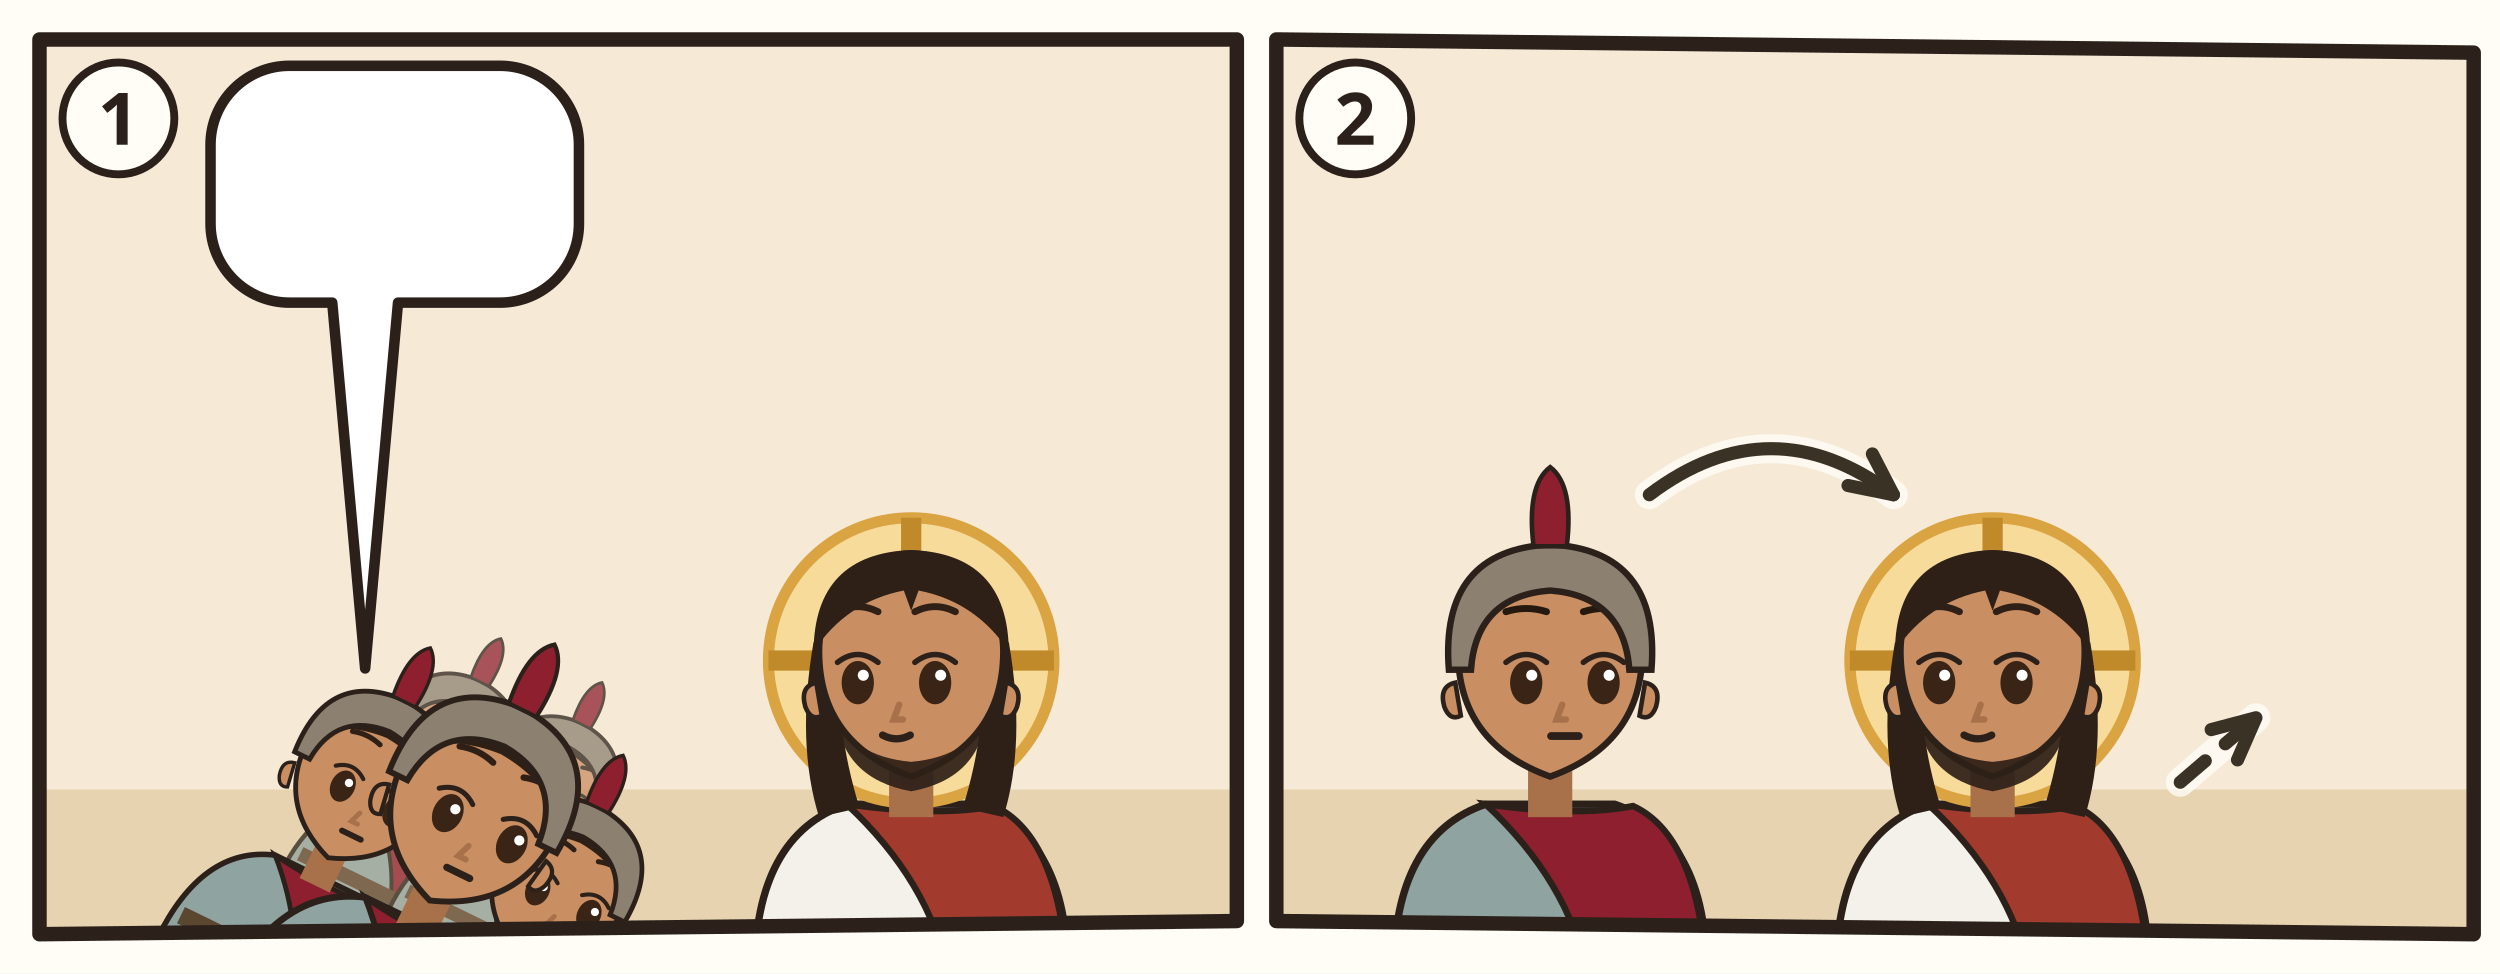
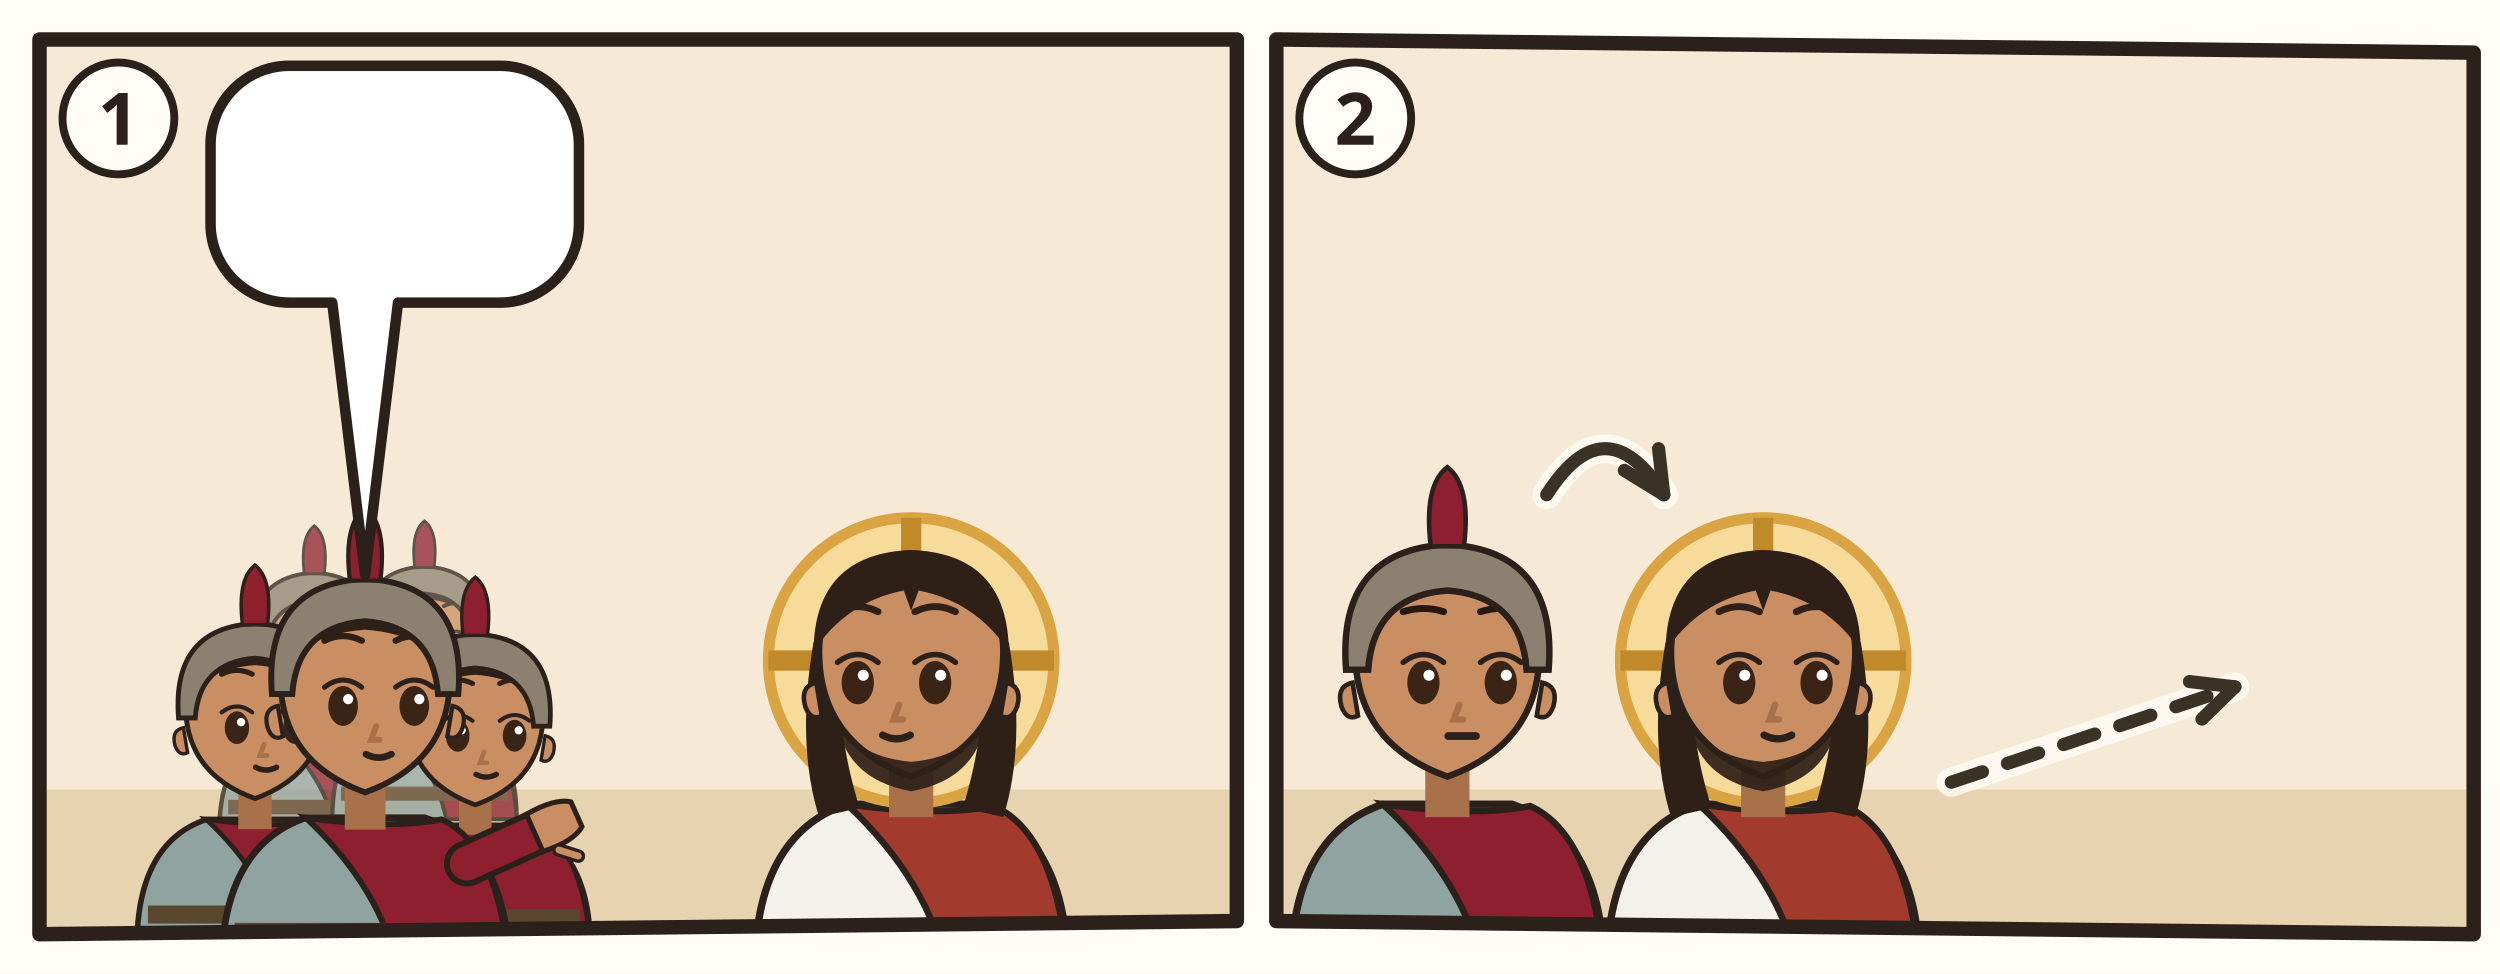
<svg xmlns="http://www.w3.org/2000/svg" viewBox="0 0 380 148">
  <rect width="380" height="148" fill="#FFFDF6" />
  <g transform="translate(4 4)">
    <clipPath id="an-cp-mat-027-027-031-1">
      <polygon points="2,2 184,2 184,136 2,138" />
    </clipPath>
    <g clip-path="url(#an-cp-mat-027-027-031-1)">
      <polygon points="2,2 184,2 184,136 2,138" fill="#F6EAD7" />
      <path d="M0 116h186v24H0z" fill="#E7D3B0" />
      <use href="#an-praetorium" x="76" y="43" width="106" height="77" opacity=".6" />
-       <g transform="rotate(26 51.5 153.0)">
-         <g opacity=".75">
-           <g transform="translate(43.772 107.936) scale(0.85008)">
-             <path d="M-17 34Q-17 19-7 15.6L7 15.6Q17 19 17 34z" fill="#8FA3A0" stroke="#2B211A" stroke-width=".8" />
-             <path d="M-7 15.6Q3 17 9 15.8Q16 19 17 34L4 34Q2 24-7 15.6z" fill="#8E1F2F" stroke="#2B211A" stroke-width=".7" />
-             <path d="M-15.4 28h30.8v2.6h-30.8z" fill="#5B4630" />
-             <path d="M-2.4 11h4.8v6h-4.8z" fill="#A8714A" />
-             <path d="M-10 -1Q-10 9 0 12.6Q10 9 10 -1A10 10.6 0 0 0 -10 -1z" fill="#C98E62" stroke="#2B211A" stroke-width=".7" />
-             <path d="M10.3 2.4q1.8.4 1.2 2.6-.6 1.6-1.8 1z M-10.3 2.4q-1.8.4-1.2 2.6.6 1.6 1.8 1z" fill="#C98E62" stroke="#2B211A" stroke-width=".5" />
-             <ellipse cx="-2.6" cy="2.4" rx="1.75" ry="2.35" fill="#3A2416" />
-             <path d="M-4.8 0.2Q-2.6 -1.5 -0.4 0.2" fill="none" stroke="#2B211A" stroke-width=".6" stroke-linecap="round" />
-             <circle cx="-2.0" cy="1.6" r=".6" fill="#FFF" />
-             <ellipse cx="5.8" cy="2.4" rx="1.75" ry="2.35" fill="#3A2416" />
-             <path d="M3.6 0.2Q5.8 -1.5 8.0 0.2" fill="none" stroke="#2B211A" stroke-width=".6" stroke-linecap="round" />
-             <circle cx="6.4" cy="1.6" r=".6" fill="#FFF" />
-             <path d="M-4.8 -5.3Q-2.6 -6.0 -0.4 -5.3M3.6 -5.3Q5.8 -6.0 8.0 -5.3" fill="none" stroke="#2E2017" stroke-width=".75" stroke-linecap="round" />
-             <path d="M1.3 4.8l-.6 1.6h1" fill="none" stroke="#A8714A" stroke-width=".7" stroke-linecap="round" />
-             <path d="M0.1 8.2h3" stroke="#2B211A" stroke-width=".85" stroke-linecap="round" />
-             <path d="M-10.6-.4Q-11-11.6 0-12Q11-11.6 10.6-.4Q8-6 0-6.6Q-8-6-10.6-.4z" fill="#2E2017" />
-             <path d="M-11 1Q-12-12 0-12.6Q12-12 11 1L8.6 1Q8-7 0-7.6Q-8-7-8.6 1z" fill="#8C8070" stroke="#2B211A" stroke-width=".7" />
-             <path d="M-1.8-12.4Q-2.6-19 0-21Q2.6-19 1.8-12.4z" fill="#8E1F2F" stroke="#2B211A" stroke-width=".5" />
-           </g>
-           <g transform="translate(60.516 106.648) scale(0.82432)">
-             <path d="M-17 34Q-17 19-7 15.6L7 15.6Q17 19 17 34z" fill="#8FA3A0" stroke="#2B211A" stroke-width=".8" />
-             <path d="M-7 15.6Q3 17 9 15.8Q16 19 17 34L4 34Q2 24-7 15.6z" fill="#8E1F2F" stroke="#2B211A" stroke-width=".7" />
-             <path d="M-15.4 28h30.8v2.6h-30.8z" fill="#5B4630" />
-             <path d="M-2.4 11h4.8v6h-4.8z" fill="#A8714A" />
-             <path d="M-10 -1Q-10 9 0 12.6Q10 9 10 -1A10 10.6 0 0 0 -10 -1z" fill="#C98E62" stroke="#2B211A" stroke-width=".7" />
-             <path d="M10.3 2.4q1.8.4 1.2 2.6-.6 1.6-1.8 1z M-10.3 2.4q-1.8.4-1.2 2.6.6 1.6 1.8 1z" fill="#C98E62" stroke="#2B211A" stroke-width=".5" />
-             <ellipse cx="-2.6" cy="2.4" rx="1.75" ry="2.35" fill="#3A2416" />
-             <path d="M-4.8 0.2Q-2.6 -1.5 -0.4 0.2" fill="none" stroke="#2B211A" stroke-width=".6" stroke-linecap="round" />
-             <circle cx="-2.0" cy="1.6" r=".6" fill="#FFF" />
-             <ellipse cx="5.8" cy="2.4" rx="1.75" ry="2.35" fill="#3A2416" />
-             <path d="M3.6 0.2Q5.8 -1.5 8.0 0.2" fill="none" stroke="#2B211A" stroke-width=".6" stroke-linecap="round" />
-             <circle cx="6.4" cy="1.6" r=".6" fill="#FFF" />
-             <path d="M-4.8 -5.3Q-2.6 -6.0 -0.4 -5.3M3.6 -5.3Q5.8 -6.0 8.0 -5.3" fill="none" stroke="#2E2017" stroke-width=".75" stroke-linecap="round" />
-             <path d="M1.3 4.8l-.6 1.6h1" fill="none" stroke="#A8714A" stroke-width=".7" stroke-linecap="round" />
-             <path d="M0.1 8.2h3" stroke="#2B211A" stroke-width=".85" stroke-linecap="round" />
-             <path d="M-10.6-.4Q-11-11.6 0-12Q11-11.6 10.6-.4Q8-6 0-6.6Q-8-6-10.6-.4z" fill="#2E2017" />
-             <path d="M-11 1Q-12-12 0-12.6Q12-12 11 1L8.6 1Q8-7 0-7.6Q-8-7-8.6 1z" fill="#8C8070" stroke="#2B211A" stroke-width=".7" />
-             <path d="M-1.8-12.4Q-2.6-19 0-21Q2.6-19 1.8-12.4z" fill="#8E1F2F" stroke="#2B211A" stroke-width=".5" />
-           </g>
-         </g>
-         <g transform="translate(34.756 118.24) scale(1.05616)">
+       <g opacity=".75">
+         <g transform="translate(43.772 93.768) scale(0.85008)">
          <path d="M-17 34Q-17 19-7 15.6L7 15.6Q17 19 17 34z" fill="#8FA3A0" stroke="#2B211A" stroke-width=".8" />
          <path d="M-7 15.6Q3 17 9 15.8Q16 19 17 34L4 34Q2 24-7 15.6z" fill="#8E1F2F" stroke="#2B211A" stroke-width=".7" />
          <path d="M-15.4 28h30.8v2.6h-30.8z" fill="#5B4630" />
          <path d="M-2.4 11h4.8v6h-4.8z" fill="#A8714A" />
          <path d="M-10 -1Q-10 9 0 12.6Q10 9 10 -1A10 10.6 0 0 0 -10 -1z" fill="#C98E62" stroke="#2B211A" stroke-width=".7" />
          <path d="M10.3 2.4q1.8.4 1.2 2.6-.6 1.6-1.8 1z M-10.3 2.4q-1.8.4-1.2 2.6.6 1.6 1.8 1z" fill="#C98E62" stroke="#2B211A" stroke-width=".5" />
          <ellipse cx="-2.6" cy="2.4" rx="1.75" ry="2.35" fill="#3A2416" />
          <path d="M-4.8 0.2Q-2.6 -1.5 -0.4 0.2" fill="none" stroke="#2B211A" stroke-width=".6" stroke-linecap="round" />
          <circle cx="-2.0" cy="1.6" r=".6" fill="#FFF" />
          <ellipse cx="5.8" cy="2.4" rx="1.75" ry="2.35" fill="#3A2416" />
          <path d="M3.6 0.2Q5.8 -1.5 8.0 0.2" fill="none" stroke="#2B211A" stroke-width=".6" stroke-linecap="round" />
          <circle cx="6.4" cy="1.6" r=".6" fill="#FFF" />
-           <path d="M-4.8 -5.3Q-2.6 -6.0 -0.4 -5.3M3.6 -5.3Q5.8 -6.0 8.0 -5.3" fill="none" stroke="#2E2017" stroke-width=".75" stroke-linecap="round" />
+           <path d="M-4.8 -5.3Q-2.6 -6.4 -0.4 -5.3M3.6 -5.3Q5.8 -6.4 8.0 -5.3" fill="none" stroke="#2E2017" stroke-width=".75" stroke-linecap="round" />
          <path d="M1.3 4.8l-.6 1.6h1" fill="none" stroke="#A8714A" stroke-width=".7" stroke-linecap="round" />
-           <path d="M0.1 8.2h3" stroke="#2B211A" stroke-width=".85" stroke-linecap="round" />
+           <path d="M0.1 8.1Q1.6 8.9 3.1 8.1" fill="none" stroke="#2B211A" stroke-width=".8" stroke-linecap="round" />
          <path d="M-10.6-.4Q-11-11.6 0-12Q11-11.6 10.6-.4Q8-6 0-6.6Q-8-6-10.6-.4z" fill="#2E2017" />
          <path d="M-11 1Q-12-12 0-12.6Q12-12 11 1L8.6 1Q8-7 0-7.6Q-8-7-8.6 1z" fill="#8C8070" stroke="#2B211A" stroke-width=".7" />
          <path d="M-1.8-12.4Q-2.6-19 0-21Q2.6-19 1.8-12.4z" fill="#8E1F2F" stroke="#2B211A" stroke-width=".5" />
        </g>
-         <g transform="translate(68.244 119.528) scale(1.0304)">
+         <g transform="translate(60.516 92.48) scale(0.82432)">
          <path d="M-17 34Q-17 19-7 15.6L7 15.6Q17 19 17 34z" fill="#8FA3A0" stroke="#2B211A" stroke-width=".8" />
          <path d="M-7 15.6Q3 17 9 15.8Q16 19 17 34L4 34Q2 24-7 15.6z" fill="#8E1F2F" stroke="#2B211A" stroke-width=".7" />
          <path d="M-15.4 28h30.8v2.6h-30.8z" fill="#5B4630" />
          <path d="M-2.4 11h4.8v6h-4.8z" fill="#A8714A" />
          <path d="M-10 -1Q-10 9 0 12.6Q10 9 10 -1A10 10.6 0 0 0 -10 -1z" fill="#C98E62" stroke="#2B211A" stroke-width=".7" />
          <path d="M10.3 2.4q1.8.4 1.2 2.6-.6 1.6-1.8 1z M-10.3 2.4q-1.8.4-1.2 2.6.6 1.6 1.8 1z" fill="#C98E62" stroke="#2B211A" stroke-width=".5" />
          <ellipse cx="-2.6" cy="2.4" rx="1.75" ry="2.35" fill="#3A2416" />
          <path d="M-4.8 0.2Q-2.6 -1.5 -0.4 0.2" fill="none" stroke="#2B211A" stroke-width=".6" stroke-linecap="round" />
          <circle cx="-2.0" cy="1.6" r=".6" fill="#FFF" />
          <ellipse cx="5.8" cy="2.4" rx="1.75" ry="2.35" fill="#3A2416" />
          <path d="M3.6 0.2Q5.8 -1.5 8.0 0.2" fill="none" stroke="#2B211A" stroke-width=".6" stroke-linecap="round" />
          <circle cx="6.4" cy="1.6" r=".6" fill="#FFF" />
-           <path d="M-4.8 -5.3Q-2.6 -6.0 -0.4 -5.3M3.6 -5.3Q5.8 -6.0 8.0 -5.3" fill="none" stroke="#2E2017" stroke-width=".75" stroke-linecap="round" />
+           <path d="M-4.8 -5.3Q-2.6 -6.4 -0.4 -5.3M3.6 -5.3Q5.8 -6.4 8.0 -5.3" fill="none" stroke="#2E2017" stroke-width=".75" stroke-linecap="round" />
          <path d="M1.3 4.8l-.6 1.6h1" fill="none" stroke="#A8714A" stroke-width=".7" stroke-linecap="round" />
-           <path d="M0.1 8.2h3" stroke="#2B211A" stroke-width=".85" stroke-linecap="round" />
+           <path d="M0.1 8.1Q1.6 8.9 3.1 8.1" fill="none" stroke="#2B211A" stroke-width=".8" stroke-linecap="round" />
          <path d="M-10.6-.4Q-11-11.6 0-12Q11-11.6 10.6-.4Q8-6 0-6.6Q-8-6-10.6-.4z" fill="#2E2017" />
          <path d="M-11 1Q-12-12 0-12.6Q12-12 11 1L8.6 1Q8-7 0-7.6Q-8-7-8.6 1z" fill="#8C8070" stroke="#2B211A" stroke-width=".7" />
          <path d="M-1.8-12.4Q-2.6-19 0-21Q2.6-19 1.8-12.4z" fill="#8E1F2F" stroke="#2B211A" stroke-width=".5" />
        </g>
-         <g transform="translate(51.5 114.376) scale(1.288)">
-           <path d="M-17 34Q-17 19-7 15.6L7 15.6Q17 19 17 34z" fill="#8FA3A0" stroke="#2B211A" stroke-width=".8" />
-           <path d="M-7 15.6Q3 17 9 15.8Q16 19 17 34L4 34Q2 24-7 15.6z" fill="#8E1F2F" stroke="#2B211A" stroke-width=".7" />
-           <path d="M-15.4 28h30.8v2.6h-30.8z" fill="#5B4630" />
-           <path d="M12 21L21.1 16.9" stroke="#2B211A" stroke-width="5.4" stroke-linecap="round" />
-           <path d="M12 21L21.1 16.9" stroke="#8E1F2F" stroke-width="4" stroke-linecap="round" />
-           <g transform="translate(21.1 16.9) rotate(66)">
-             <path d="M-2.4 1.2Q-2.8-2.6-1.6-4.2h3.2Q2.8-2.6 2.4 1.2z" fill="#C98E62" stroke="#2B211A" stroke-width=".6" />
-             <path d="M3 -.6l1.6-1.8" stroke="#2B211A" stroke-width="1.6" stroke-linecap="round" />
-             <path d="M3 -.6l1.6-1.8" stroke="#C98E62" stroke-width=".8" stroke-linecap="round" />
-           </g>
-           <path d="M-2.4 11h4.8v6h-4.8z" fill="#A8714A" />
-           <path d="M-10 -1Q-10 9 0 12.6Q10 9 10 -1A10 10.6 0 0 0 -10 -1z" fill="#C98E62" stroke="#2B211A" stroke-width=".7" />
-           <path d="M10.3 2.4q1.8.4 1.2 2.6-.6 1.6-1.8 1z M-10.3 2.4q-1.8.4-1.2 2.6.6 1.6 1.8 1z" fill="#C98E62" stroke="#2B211A" stroke-width=".5" />
-           <ellipse cx="-2.6" cy="2.4" rx="1.75" ry="2.35" fill="#3A2416" />
-           <path d="M-4.8 0.2Q-2.6 -1.5 -0.4 0.2" fill="none" stroke="#2B211A" stroke-width=".6" stroke-linecap="round" />
-           <circle cx="-2.0" cy="1.6" r=".6" fill="#FFF" />
-           <ellipse cx="5.8" cy="2.4" rx="1.75" ry="2.35" fill="#3A2416" />
-           <path d="M3.6 0.2Q5.8 -1.5 8.0 0.2" fill="none" stroke="#2B211A" stroke-width=".6" stroke-linecap="round" />
-           <circle cx="6.4" cy="1.6" r=".6" fill="#FFF" />
-           <path d="M-4.8 -5.3Q-2.6 -6.0 -0.4 -5.3M3.6 -5.3Q5.8 -6.0 8.0 -5.3" fill="none" stroke="#2E2017" stroke-width=".75" stroke-linecap="round" />
-           <path d="M1.3 4.8l-.6 1.6h1" fill="none" stroke="#A8714A" stroke-width=".7" stroke-linecap="round" />
-           <path d="M0.1 8.2h3" stroke="#2B211A" stroke-width=".85" stroke-linecap="round" />
-           <path d="M-10.6-.4Q-11-11.6 0-12Q11-11.6 10.6-.4Q8-6 0-6.6Q-8-6-10.6-.4z" fill="#2E2017" />
-           <path d="M-11 1Q-12-12 0-12.6Q12-12 11 1L8.6 1Q8-7 0-7.6Q-8-7-8.6 1z" fill="#8C8070" stroke="#2B211A" stroke-width=".7" />
-           <path d="M-1.8-12.4Q-2.6-19 0-21Q2.6-19 1.8-12.4z" fill="#8E1F2F" stroke="#2B211A" stroke-width=".5" />
-           <use href="#an-z-beten" x="-4" y="13" width="16" height="12" />
+       </g>
+       <g transform="translate(34.756 104.072) scale(1.05616)">
+         <path d="M-17 34Q-17 19-7 15.6L7 15.6Q17 19 17 34z" fill="#8FA3A0" stroke="#2B211A" stroke-width=".8" />
+         <path d="M-7 15.6Q3 17 9 15.8Q16 19 17 34L4 34Q2 24-7 15.6z" fill="#8E1F2F" stroke="#2B211A" stroke-width=".7" />
+         <path d="M-15.4 28h30.8v2.6h-30.8z" fill="#5B4630" />
+         <path d="M-2.4 11h4.8v6h-4.8z" fill="#A8714A" />
+         <path d="M-10 -1Q-10 9 0 12.6Q10 9 10 -1A10 10.6 0 0 0 -10 -1z" fill="#C98E62" stroke="#2B211A" stroke-width=".7" />
+         <path d="M10.3 2.4q1.8.4 1.2 2.6-.6 1.6-1.8 1z M-10.3 2.4q-1.8.4-1.2 2.6.6 1.6 1.8 1z" fill="#C98E62" stroke="#2B211A" stroke-width=".5" />
+         <ellipse cx="-2.6" cy="2.4" rx="1.75" ry="2.35" fill="#3A2416" />
+         <path d="M-4.8 0.2Q-2.6 -1.5 -0.4 0.2" fill="none" stroke="#2B211A" stroke-width=".6" stroke-linecap="round" />
+         <circle cx="-2.0" cy="1.6" r=".6" fill="#FFF" />
+         <ellipse cx="5.8" cy="2.4" rx="1.75" ry="2.35" fill="#3A2416" />
+         <path d="M3.6 0.2Q5.8 -1.5 8.0 0.2" fill="none" stroke="#2B211A" stroke-width=".6" stroke-linecap="round" />
+         <circle cx="6.4" cy="1.6" r=".6" fill="#FFF" />
+         <path d="M-4.8 -5.3Q-2.6 -6.4 -0.4 -5.3M3.6 -5.3Q5.8 -6.4 8.0 -5.3" fill="none" stroke="#2E2017" stroke-width=".75" stroke-linecap="round" />
+         <path d="M1.3 4.8l-.6 1.6h1" fill="none" stroke="#A8714A" stroke-width=".7" stroke-linecap="round" />
+         <path d="M0.1 8.1Q1.6 8.9 3.1 8.1" fill="none" stroke="#2B211A" stroke-width=".8" stroke-linecap="round" />
+         <path d="M-10.6-.4Q-11-11.6 0-12Q11-11.6 10.6-.4Q8-6 0-6.6Q-8-6-10.6-.4z" fill="#2E2017" />
+         <path d="M-11 1Q-12-12 0-12.6Q12-12 11 1L8.6 1Q8-7 0-7.6Q-8-7-8.6 1z" fill="#8C8070" stroke="#2B211A" stroke-width=".7" />
+         <path d="M-1.8-12.4Q-2.6-19 0-21Q2.6-19 1.8-12.4z" fill="#8E1F2F" stroke="#2B211A" stroke-width=".5" />
+       </g>
+       <g transform="translate(68.244 105.36) scale(1.0304)">
+         <path d="M-17 34Q-17 19-7 15.6L7 15.6Q17 19 17 34z" fill="#8FA3A0" stroke="#2B211A" stroke-width=".8" />
+         <path d="M-7 15.6Q3 17 9 15.8Q16 19 17 34L4 34Q2 24-7 15.6z" fill="#8E1F2F" stroke="#2B211A" stroke-width=".7" />
+         <path d="M-15.4 28h30.8v2.6h-30.8z" fill="#5B4630" />
+         <path d="M-2.4 11h4.8v6h-4.8z" fill="#A8714A" />
+         <path d="M-10 -1Q-10 9 0 12.6Q10 9 10 -1A10 10.6 0 0 0 -10 -1z" fill="#C98E62" stroke="#2B211A" stroke-width=".7" />
+         <path d="M10.3 2.4q1.8.4 1.2 2.6-.6 1.6-1.8 1z M-10.3 2.4q-1.8.4-1.2 2.6.6 1.6 1.8 1z" fill="#C98E62" stroke="#2B211A" stroke-width=".5" />
+         <ellipse cx="-2.6" cy="2.4" rx="1.75" ry="2.35" fill="#3A2416" />
+         <path d="M-4.8 0.2Q-2.6 -1.5 -0.4 0.2" fill="none" stroke="#2B211A" stroke-width=".6" stroke-linecap="round" />
+         <circle cx="-2.0" cy="1.6" r=".6" fill="#FFF" />
+         <ellipse cx="5.8" cy="2.4" rx="1.75" ry="2.35" fill="#3A2416" />
+         <path d="M3.6 0.2Q5.8 -1.5 8.0 0.2" fill="none" stroke="#2B211A" stroke-width=".6" stroke-linecap="round" />
+         <circle cx="6.4" cy="1.6" r=".6" fill="#FFF" />
+         <path d="M-4.8 -5.3Q-2.6 -6.4 -0.4 -5.3M3.6 -5.3Q5.8 -6.4 8.0 -5.3" fill="none" stroke="#2E2017" stroke-width=".75" stroke-linecap="round" />
+         <path d="M1.3 4.8l-.6 1.6h1" fill="none" stroke="#A8714A" stroke-width=".7" stroke-linecap="round" />
+         <path d="M0.1 8.1Q1.6 8.9 3.1 8.1" fill="none" stroke="#2B211A" stroke-width=".8" stroke-linecap="round" />
+         <path d="M-10.6-.4Q-11-11.6 0-12Q11-11.6 10.6-.4Q8-6 0-6.6Q-8-6-10.6-.4z" fill="#2E2017" />
+         <path d="M-11 1Q-12-12 0-12.6Q12-12 11 1L8.6 1Q8-7 0-7.6Q-8-7-8.6 1z" fill="#8C8070" stroke="#2B211A" stroke-width=".7" />
+         <path d="M-1.8-12.4Q-2.6-19 0-21Q2.6-19 1.8-12.4z" fill="#8E1F2F" stroke="#2B211A" stroke-width=".5" />
+       </g>
+       <g transform="translate(51.5 100.208) scale(1.288)">
+         <path d="M-17 34Q-17 19-7 15.6L7 15.6Q17 19 17 34z" fill="#8FA3A0" stroke="#2B211A" stroke-width=".8" />
+         <path d="M-7 15.6Q3 17 9 15.8Q16 19 17 34L4 34Q2 24-7 15.6z" fill="#8E1F2F" stroke="#2B211A" stroke-width=".7" />
+         <path d="M-15.4 28h30.8v2.6h-30.8z" fill="#5B4630" />
+         <path d="M12 21L21.1 16.9" stroke="#2B211A" stroke-width="5.4" stroke-linecap="round" />
+         <path d="M12 21L21.1 16.9" stroke="#8E1F2F" stroke-width="4" stroke-linecap="round" />
+         <g transform="translate(21.1 16.9) rotate(66)">
+           <path d="M-2.4 1.2Q-2.8-2.6-1.6-4.2h3.2Q2.8-2.6 2.4 1.2z" fill="#C98E62" stroke="#2B211A" stroke-width=".6" />
+           <path d="M3 -.6l1.6-1.8" stroke="#2B211A" stroke-width="1.6" stroke-linecap="round" />
+           <path d="M3 -.6l1.6-1.8" stroke="#C98E62" stroke-width=".8" stroke-linecap="round" />
        </g>
+         <path d="M-2.4 11h4.8v6h-4.8z" fill="#A8714A" />
+         <path d="M-10 -1Q-10 9 0 12.6Q10 9 10 -1A10 10.6 0 0 0 -10 -1z" fill="#C98E62" stroke="#2B211A" stroke-width=".7" />
+         <path d="M10.3 2.4q1.8.4 1.2 2.6-.6 1.6-1.8 1z M-10.3 2.4q-1.8.4-1.2 2.6.6 1.6 1.8 1z" fill="#C98E62" stroke="#2B211A" stroke-width=".5" />
+         <ellipse cx="-2.6" cy="2.4" rx="1.75" ry="2.35" fill="#3A2416" />
+         <path d="M-4.8 0.2Q-2.6 -1.5 -0.4 0.2" fill="none" stroke="#2B211A" stroke-width=".6" stroke-linecap="round" />
+         <circle cx="-2.0" cy="1.6" r=".6" fill="#FFF" />
+         <ellipse cx="5.8" cy="2.4" rx="1.75" ry="2.35" fill="#3A2416" />
+         <path d="M3.6 0.2Q5.8 -1.5 8.0 0.2" fill="none" stroke="#2B211A" stroke-width=".6" stroke-linecap="round" />
+         <circle cx="6.4" cy="1.6" r=".6" fill="#FFF" />
+         <path d="M-4.8 -5.3Q-2.6 -6.4 -0.4 -5.3M3.6 -5.3Q5.8 -6.4 8.0 -5.3" fill="none" stroke="#2E2017" stroke-width=".75" stroke-linecap="round" />
+         <path d="M1.3 4.8l-.6 1.6h1" fill="none" stroke="#A8714A" stroke-width=".7" stroke-linecap="round" />
+         <path d="M0.1 8.1Q1.6 8.9 3.1 8.1" fill="none" stroke="#2B211A" stroke-width=".8" stroke-linecap="round" />
+         <path d="M-10.6-.4Q-11-11.6 0-12Q11-11.6 10.6-.4Q8-6 0-6.6Q-8-6-10.6-.4z" fill="#2E2017" />
+         <path d="M-11 1Q-12-12 0-12.6Q12-12 11 1L8.6 1Q8-7 0-7.6Q-8-7-8.6 1z" fill="#8C8070" stroke="#2B211A" stroke-width=".7" />
+         <path d="M-1.8-12.4Q-2.6-19 0-21Q2.6-19 1.8-12.4z" fill="#8E1F2F" stroke="#2B211A" stroke-width=".5" />
      </g>
      <use href="#an-rohr" x="151.3" y="88.0" width="8.8" height="33.0" />
      <g transform="translate(134.5 96.4) scale(1.4)">
        <path d="M-17 34Q-17 19-7 15.6L7 15.6Q17 19 17 34z" fill="#F4F1EA" stroke="#2B211A" stroke-width=".8" />
        <path d="M-7 15.6Q3 17 9 15.8Q16 19 17 34L4 34Q2 24-7 15.6z" fill="#A33A2E" stroke="#2B211A" stroke-width=".7" />
        <circle r="15.5" fill="#F7DB9A" stroke="#D9A441" stroke-width="1.2" />
        <path d="M0-15.5v5M-15.5 0h5M15.5 0h-5" stroke="#C08A2A" stroke-width="2.2" />
        <path d="M-10.6 -2Q-12.5 9-10 17L-5.6 16Q-8.4 7-7.6-1z M10.6 -2Q12.5 9 10 17L5.6 16Q8.4 7 7.6-1z" fill="#2E2017" />
        <path d="M-2.4 11h4.8v6h-4.8z" fill="#A8714A" />
        <path d="M-10 -1Q-10 9 0 12.6Q10 9 10 -1A10 10.6 0 0 0 -10 -1z" fill="#C98E62" stroke="#2B211A" stroke-width=".7" />
        <path d="M10.3 2.4q1.8.4 1.2 2.6-.6 1.6-1.8 1z M-10.3 2.4q-1.8.4-1.2 2.6.6 1.6 1.8 1z" fill="#C98E62" stroke="#2B211A" stroke-width=".5" />
        <path d="M-8.2 5.6Q-7.6 12.8 0 14.2Q7.6 12.8 8.2 5.6Q6.6 10.4 0 11Q-6.6 10.4-8.2 5.6z" fill="#2E2017" opacity=".92" />
        <ellipse cx="-5.8" cy="2.4" rx="1.75" ry="2.35" fill="#3A2416" />
        <path d="M-8.0 0.2Q-5.8 -1.5 -3.6 0.2" fill="none" stroke="#2B211A" stroke-width=".6" stroke-linecap="round" />
        <circle cx="-5.2" cy="1.6" r=".6" fill="#FFF" />
        <ellipse cx="2.6" cy="2.4" rx="1.75" ry="2.35" fill="#3A2416" />
        <path d="M0.4 0.2Q2.6 -1.5 4.8 0.2" fill="none" stroke="#2B211A" stroke-width=".6" stroke-linecap="round" />
        <circle cx="3.2" cy="1.6" r=".6" fill="#FFF" />
        <path d="M-8.0 -5.3Q-5.8 -6.4 -3.6 -5.3M0.4 -5.3Q2.6 -6.4 4.8 -5.3" fill="none" stroke="#2E2017" stroke-width=".75" stroke-linecap="round" />
        <path d="M-1.3 4.8l-.6 1.6h1" fill="none" stroke="#A8714A" stroke-width=".7" stroke-linecap="round" />
        <path d="M-3.1 8.1Q-1.6 8.9 -0.1 8.1" fill="none" stroke="#2B211A" stroke-width=".8" stroke-linecap="round" />
        <path d="M-10.6-1Q-10.5-11.6 0-12Q10.5-11.6 10.6-1Q7-6.4 .8-7.6L0-5.4-.8-7.6Q-7-6.4-10.6-1z" fill="#2E2017" />
      </g>
      <use href="#an-dornenkrone" x="123.5" y="66.6" width="22" height="10" />
      <g>
-         <path d="M40 6H72A12 12 0 0 1 84 18V30A12 12 0 0 1 72 42L56.5 42L51.5 97.6L46.5 42H40A12 12 0 0 1 28 30V18A12 12 0 0 1 40 6Z" fill="#FFFFFF" stroke="#2B211A" stroke-width="1.6" stroke-linejoin="round" />
+         <path d="M40 6H72A12 12 0 0 1 84 18V30A12 12 0 0 1 72 42L56.5 42L51.5 83.4L46.5 42H40A12 12 0 0 1 28 30V18A12 12 0 0 1 40 6Z" fill="#FFFFFF" stroke="#2B211A" stroke-width="1.6" stroke-linejoin="round" />
        <use href="#an-z-knien" x="34" y="12" width="22.2" height="24" />
        <use href="#an-p-koenig" x="61.2" y="12" width="16.9" height="24" />
      </g>
    </g>
    <polygon points="2,2 184,2 184,136 2,138" fill="none" stroke="#2B211A" stroke-width="2.2" stroke-linejoin="round" />
    <circle cx="14" cy="14" r="8.5" fill="#FFFDF6" stroke="#2B211A" stroke-width="1.2" />
    <text x="14" y="18" text-anchor="middle" font-family="sans-serif" font-size="11" font-weight="700" fill="#2B211A">1</text>
  </g>
  <g transform="translate(192 4)">
    <clipPath id="an-cp-mat-027-027-031-2">
      <polygon points="2,2 184,4 184,138 2,136" />
    </clipPath>
    <g clip-path="url(#an-cp-mat-027-027-031-2)">
      <polygon points="2,2 184,4 184,138 2,136" fill="#F6EAD7" />
      <path d="M0 116h186v24H0z" fill="#E7D3B0" />
-       <g transform="translate(43.625 96.4) scale(1.4)">
+       <g transform="translate(28 96.4) scale(1.4)">
        <path d="M-17 34Q-17 19-7 15.6L7 15.6Q17 19 17 34z" fill="#8FA3A0" stroke="#2B211A" stroke-width=".8" />
        <path d="M-7 15.6Q3 17 9 15.8Q16 19 17 34L4 34Q2 24-7 15.6z" fill="#8E1F2F" stroke="#2B211A" stroke-width=".7" />
        <path d="M-2.4 11h4.8v6h-4.8z" fill="#A8714A" />
        <path d="M-10 -1Q-10 9 0 12.6Q10 9 10 -1A10 10.6 0 0 0 -10 -1z" fill="#C98E62" stroke="#2B211A" stroke-width=".7" />
        <path d="M10.3 2.4q1.8.4 1.2 2.6-.6 1.6-1.8 1z M-10.3 2.4q-1.8.4-1.2 2.6.6 1.6 1.8 1z" fill="#C98E62" stroke="#2B211A" stroke-width=".5" />
        <ellipse cx="-2.6" cy="2.4" rx="1.75" ry="2.35" fill="#3A2416" />
        <path d="M-4.8 0.2Q-2.6 -1.5 -0.4 0.2" fill="none" stroke="#2B211A" stroke-width=".6" stroke-linecap="round" />
        <circle cx="-2.0" cy="1.6" r=".6" fill="#FFF" />
        <ellipse cx="5.8" cy="2.4" rx="1.75" ry="2.35" fill="#3A2416" />
        <path d="M3.6 0.2Q5.8 -1.5 8.0 0.2" fill="none" stroke="#2B211A" stroke-width=".6" stroke-linecap="round" />
        <circle cx="6.4" cy="1.6" r=".6" fill="#FFF" />
        <path d="M-4.8 -5.3Q-2.6 -6.0 -0.4 -5.3M3.6 -5.3Q5.8 -6.0 8.0 -5.3" fill="none" stroke="#24180F" stroke-width=".75" stroke-linecap="round" />
        <path d="M1.3 4.8l-.6 1.6h1" fill="none" stroke="#A8714A" stroke-width=".7" stroke-linecap="round" />
        <path d="M0.1 8.2h3" stroke="#2B211A" stroke-width=".85" stroke-linecap="round" />
        <path d="M-11 1Q-12-12 0-12.6Q12-12 11 1L8.6 1Q8-7 0-7.6Q-8-7-8.6 1z" fill="#8C8070" stroke="#2B211A" stroke-width=".7" />
        <path d="M-1.8-12.4Q-2.6-19 0-21Q2.6-19 1.8-12.4z" fill="#8E1F2F" stroke="#2B211A" stroke-width=".5" />
      </g>
-       <g transform="translate(110.875 96.4) scale(1.4)">
+       <g transform="translate(76 96.4) scale(1.4)">
        <path d="M-17 34Q-17 19-7 15.6L7 15.6Q17 19 17 34z" fill="#F4F1EA" stroke="#2B211A" stroke-width=".8" />
        <path d="M-7 15.6Q3 17 9 15.8Q16 19 17 34L4 34Q2 24-7 15.6z" fill="#A33A2E" stroke="#2B211A" stroke-width=".7" />
        <circle r="15.5" fill="#F7DB9A" stroke="#D9A441" stroke-width="1.2" />
        <path d="M0-15.5v5M-15.5 0h5M15.5 0h-5" stroke="#C08A2A" stroke-width="2.2" />
        <path d="M-10.6 -2Q-12.5 9-10 17L-5.6 16Q-8.4 7-7.6-1z M10.6 -2Q12.5 9 10 17L5.6 16Q8.4 7 7.6-1z" fill="#2E2017" />
        <path d="M-2.4 11h4.8v6h-4.8z" fill="#A8714A" />
        <path d="M-10 -1Q-10 9 0 12.6Q10 9 10 -1A10 10.6 0 0 0 -10 -1z" fill="#C98E62" stroke="#2B211A" stroke-width=".7" />
        <path d="M10.3 2.4q1.8.4 1.2 2.6-.6 1.6-1.8 1z M-10.3 2.4q-1.8.4-1.2 2.6.6 1.6 1.8 1z" fill="#C98E62" stroke="#2B211A" stroke-width=".5" />
        <path d="M-8.2 5.6Q-7.6 12.8 0 14.2Q7.6 12.8 8.2 5.6Q6.6 10.4 0 11Q-6.6 10.4-8.2 5.6z" fill="#2E2017" opacity=".92" />
-         <ellipse cx="-5.8" cy="2.4" rx="1.75" ry="2.35" fill="#3A2416" />
-         <path d="M-8.0 0.2Q-5.8 -1.5 -3.6 0.2" fill="none" stroke="#2B211A" stroke-width=".6" stroke-linecap="round" />
-         <circle cx="-5.2" cy="1.6" r=".6" fill="#FFF" />
-         <ellipse cx="2.6" cy="2.4" rx="1.75" ry="2.35" fill="#3A2416" />
-         <path d="M0.4 0.2Q2.6 -1.5 4.8 0.2" fill="none" stroke="#2B211A" stroke-width=".6" stroke-linecap="round" />
-         <circle cx="3.2" cy="1.6" r=".6" fill="#FFF" />
-         <path d="M-8.0 -5.3Q-5.8 -6.4 -3.6 -5.3M0.4 -5.3Q2.6 -6.4 4.8 -5.3" fill="none" stroke="#2E2017" stroke-width=".75" stroke-linecap="round" />
-         <path d="M-1.3 4.8l-.6 1.6h1" fill="none" stroke="#A8714A" stroke-width=".7" stroke-linecap="round" />
-         <path d="M-3.1 8.1Q-1.6 8.9 -0.1 8.1" fill="none" stroke="#2B211A" stroke-width=".8" stroke-linecap="round" />
+         <ellipse cx="-2.6" cy="2.4" rx="1.75" ry="2.35" fill="#3A2416" />
+         <path d="M-4.8 0.2Q-2.6 -1.5 -0.4 0.2" fill="none" stroke="#2B211A" stroke-width=".6" stroke-linecap="round" />
+         <circle cx="-2.0" cy="1.6" r=".6" fill="#FFF" />
+         <ellipse cx="5.8" cy="2.4" rx="1.75" ry="2.35" fill="#3A2416" />
+         <path d="M3.6 0.2Q5.8 -1.5 8.0 0.2" fill="none" stroke="#2B211A" stroke-width=".6" stroke-linecap="round" />
+         <circle cx="6.4" cy="1.6" r=".6" fill="#FFF" />
+         <path d="M-4.8 -5.3Q-2.6 -6.4 -0.4 -5.3M3.6 -5.3Q5.8 -6.4 8.0 -5.3" fill="none" stroke="#2E2017" stroke-width=".75" stroke-linecap="round" />
+         <path d="M1.3 4.8l-.6 1.6h1" fill="none" stroke="#A8714A" stroke-width=".7" stroke-linecap="round" />
+         <path d="M0.1 8.1Q1.6 8.9 3.1 8.1" fill="none" stroke="#2B211A" stroke-width=".8" stroke-linecap="round" />
        <path d="M-10.6-1Q-10.5-11.6 0-12Q10.5-11.6 10.6-1Q7-6.4 .8-7.6L0-5.4-.8-7.6Q-7-6.4-10.6-1z" fill="#2E2017" />
      </g>
-       <use href="#an-kreuz" x="146.5" y="80" width="30" height="44" />
-       <path d="M58.7 71.2Q77.2 57.2 95.8 71.2" fill="none" stroke="#FFFDF6" stroke-width="4.4" stroke-linecap="round" opacity=".8" />
-       <path d="M58.7 71.2Q77.2 57.2 95.8 71.2" fill="none" stroke="#3B3226" stroke-width="2" stroke-linecap="round" />
-       <path d="M88.9 69.8L95.8 71.2L92.6 65.0" fill="none" stroke="#3B3226" stroke-width="2" stroke-linecap="round" stroke-linejoin="round" />
-       <path d="M139.4 114.9Q145.1 110.0 150.9 105.1" fill="none" stroke="#FFFDF6" stroke-width="4.4" stroke-linecap="round" opacity=".8" />
-       <path d="M139.4 114.9Q145.1 110.0 150.9 105.1" fill="none" stroke="#3B3226" stroke-width="2" stroke-dasharray="5 4" stroke-linecap="round" />
-       <path d="M148.1 111.5L150.9 105.1L144.1 106.9" fill="none" stroke="#3B3226" stroke-width="2" stroke-linecap="round" stroke-linejoin="round" />
+       <use href="#an-kreuz" x="146.0" y="80" width="30" height="44" />
+       <path d="M43.1 71.2Q52.0 57.2 60.9 71.2" fill="none" stroke="#FFFDF6" stroke-width="4.4" stroke-linecap="round" opacity=".8" />
+       <path d="M43.1 71.2Q52.0 57.2 60.9 71.2" fill="none" stroke="#3B3226" stroke-width="2" stroke-linecap="round" />
+       <path d="M54.9 67.5L60.9 71.2L60.1 64.2" fill="none" stroke="#3B3226" stroke-width="2" stroke-linecap="round" stroke-linejoin="round" />
+       <path d="M104.6 114.9Q126.1 107.7 147.7 100.4" fill="none" stroke="#FFFDF6" stroke-width="4.4" stroke-linecap="round" opacity=".8" />
+       <path d="M104.6 114.9Q126.1 107.7 147.7 100.4" fill="none" stroke="#3B3226" stroke-width="2" stroke-dasharray="5 4" stroke-linecap="round" />
+       <path d="M142.7 105.3L147.7 100.4L140.8 99.6" fill="none" stroke="#3B3226" stroke-width="2" stroke-linecap="round" stroke-linejoin="round" />
    </g>
    <polygon points="2,2 184,4 184,138 2,136" fill="none" stroke="#2B211A" stroke-width="2.2" stroke-linejoin="round" />
    <circle cx="14" cy="14" r="8.5" fill="#FFFDF6" stroke="#2B211A" stroke-width="1.2" />
    <text x="14" y="18" text-anchor="middle" font-family="sans-serif" font-size="11" font-weight="700" fill="#2B211A">2</text>
  </g>
</svg>
